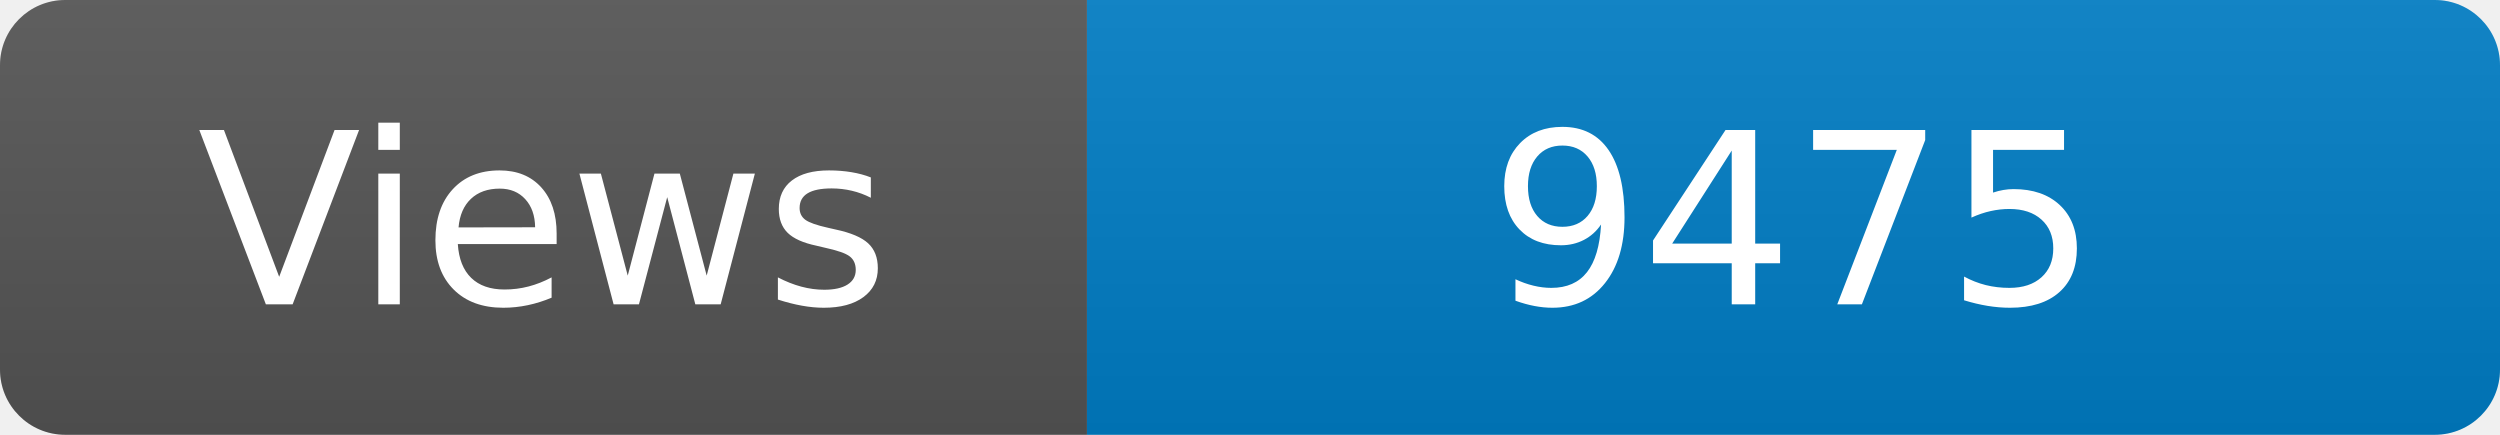
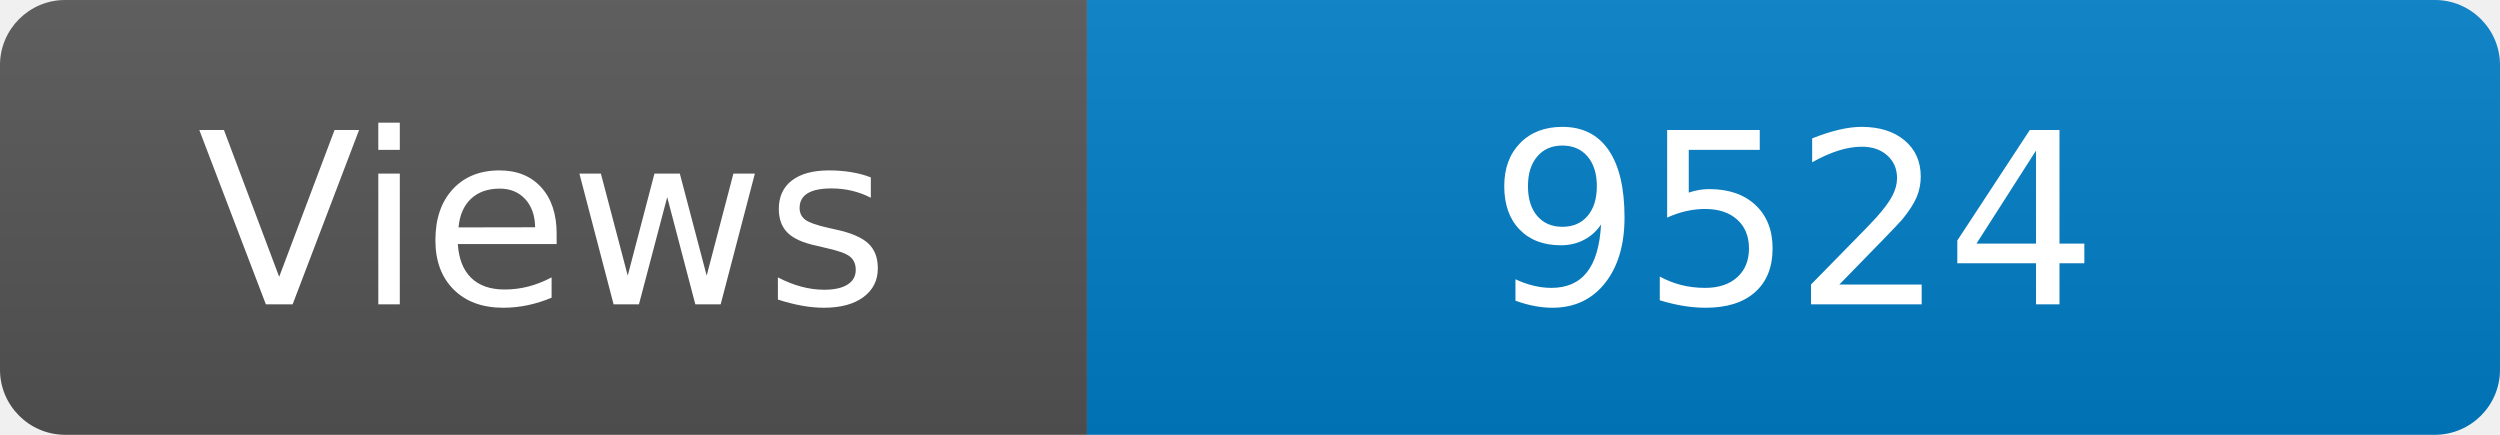
<svg xmlns="http://www.w3.org/2000/svg" width="115" height="20" role="img" aria-label="Maintained?: yes">
  <linearGradient id="s" x2="0" y2="100%">
    <stop offset="0" stop-color="#bbb" stop-opacity=".1" />
    <stop offset="1" stop-opacity=".1" />
  </linearGradient>
  <clipPath id="r">
    <rect width="115" height="20" rx="3" fill="#fff" />
  </clipPath>
  <g clip-path="url(#r)">
    <rect width="50" height="20" fill="#555" />
    <rect x="50" width="160" height="20" fill="#007ec6" />
    <rect width="115" height="20" fill="url(#s)" />
  </g>
  <g fill="#fff" text-anchor="middle" font-family="Verdana,Geneva,DejaVu Sans,sans-serif" font-size="110">
    <text x="250" y="140" transform="scale(.1)" fill="#fff">Views</text>
-     <text x="825" y="140" transform="scale(.1)" fill="#fff">9475</text>
+     <text x="825" y="140" transform="scale(.1)" fill="#fff">9524</text>
  </g>
</svg>
